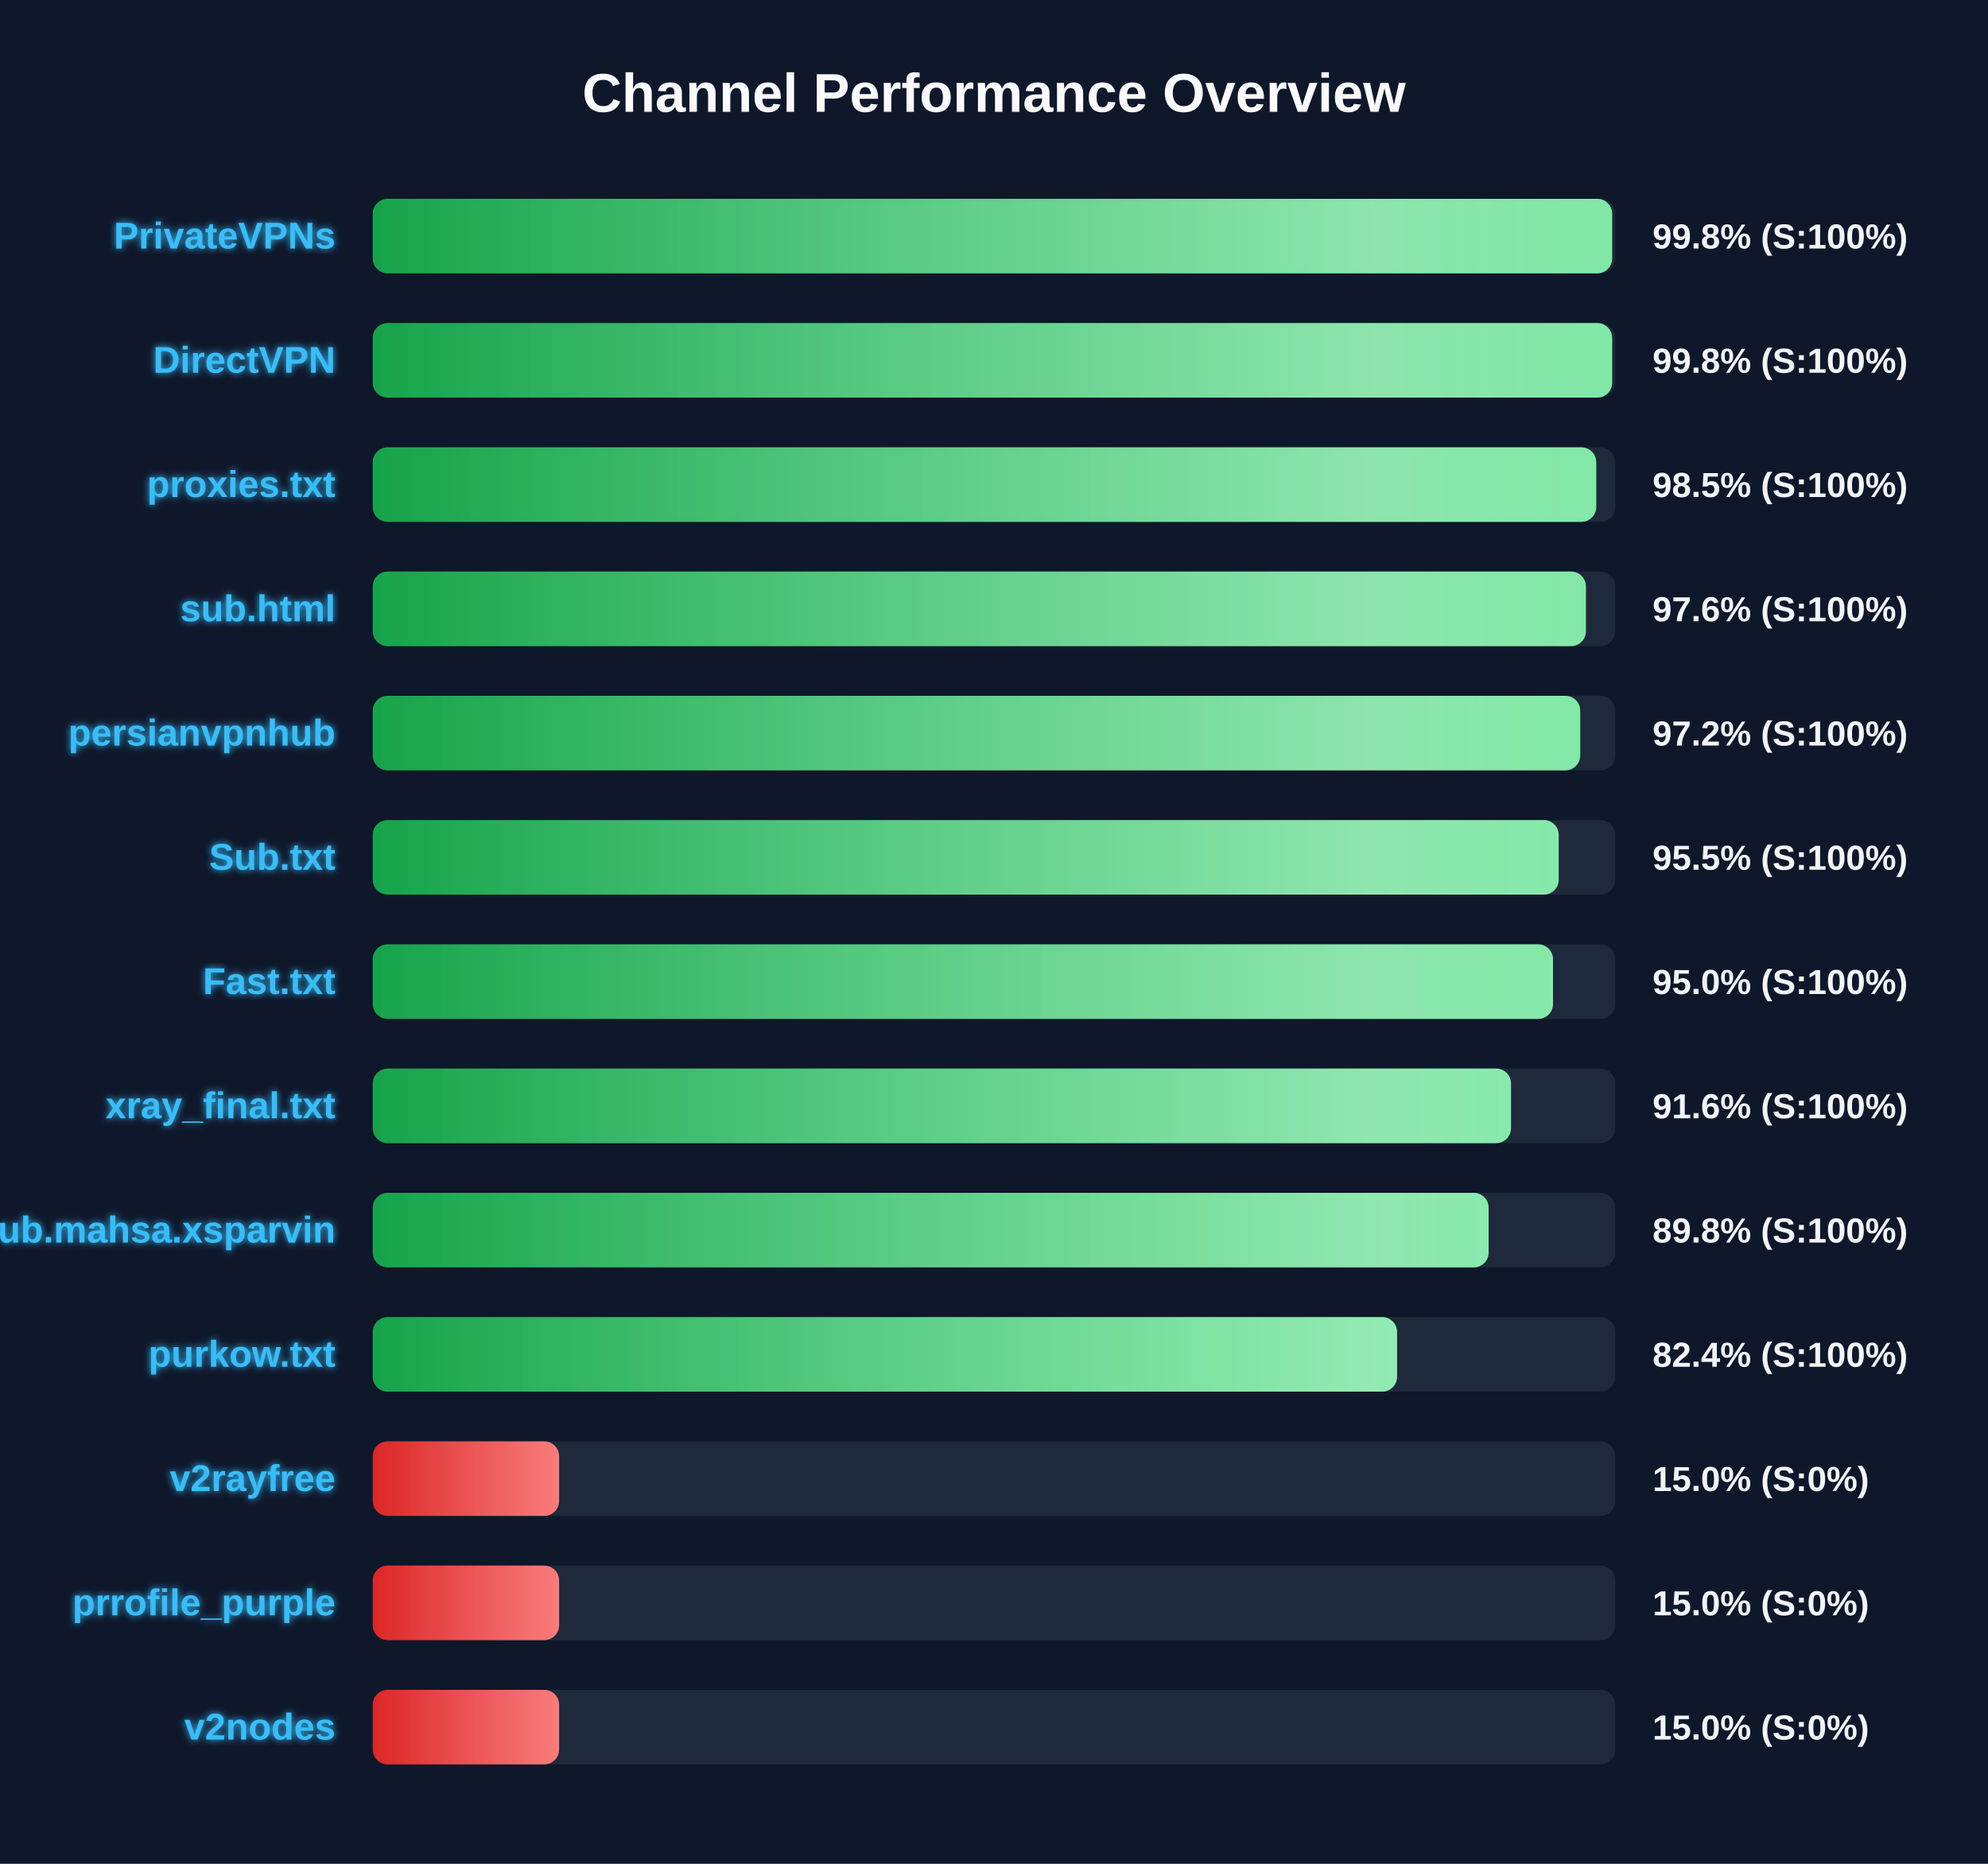
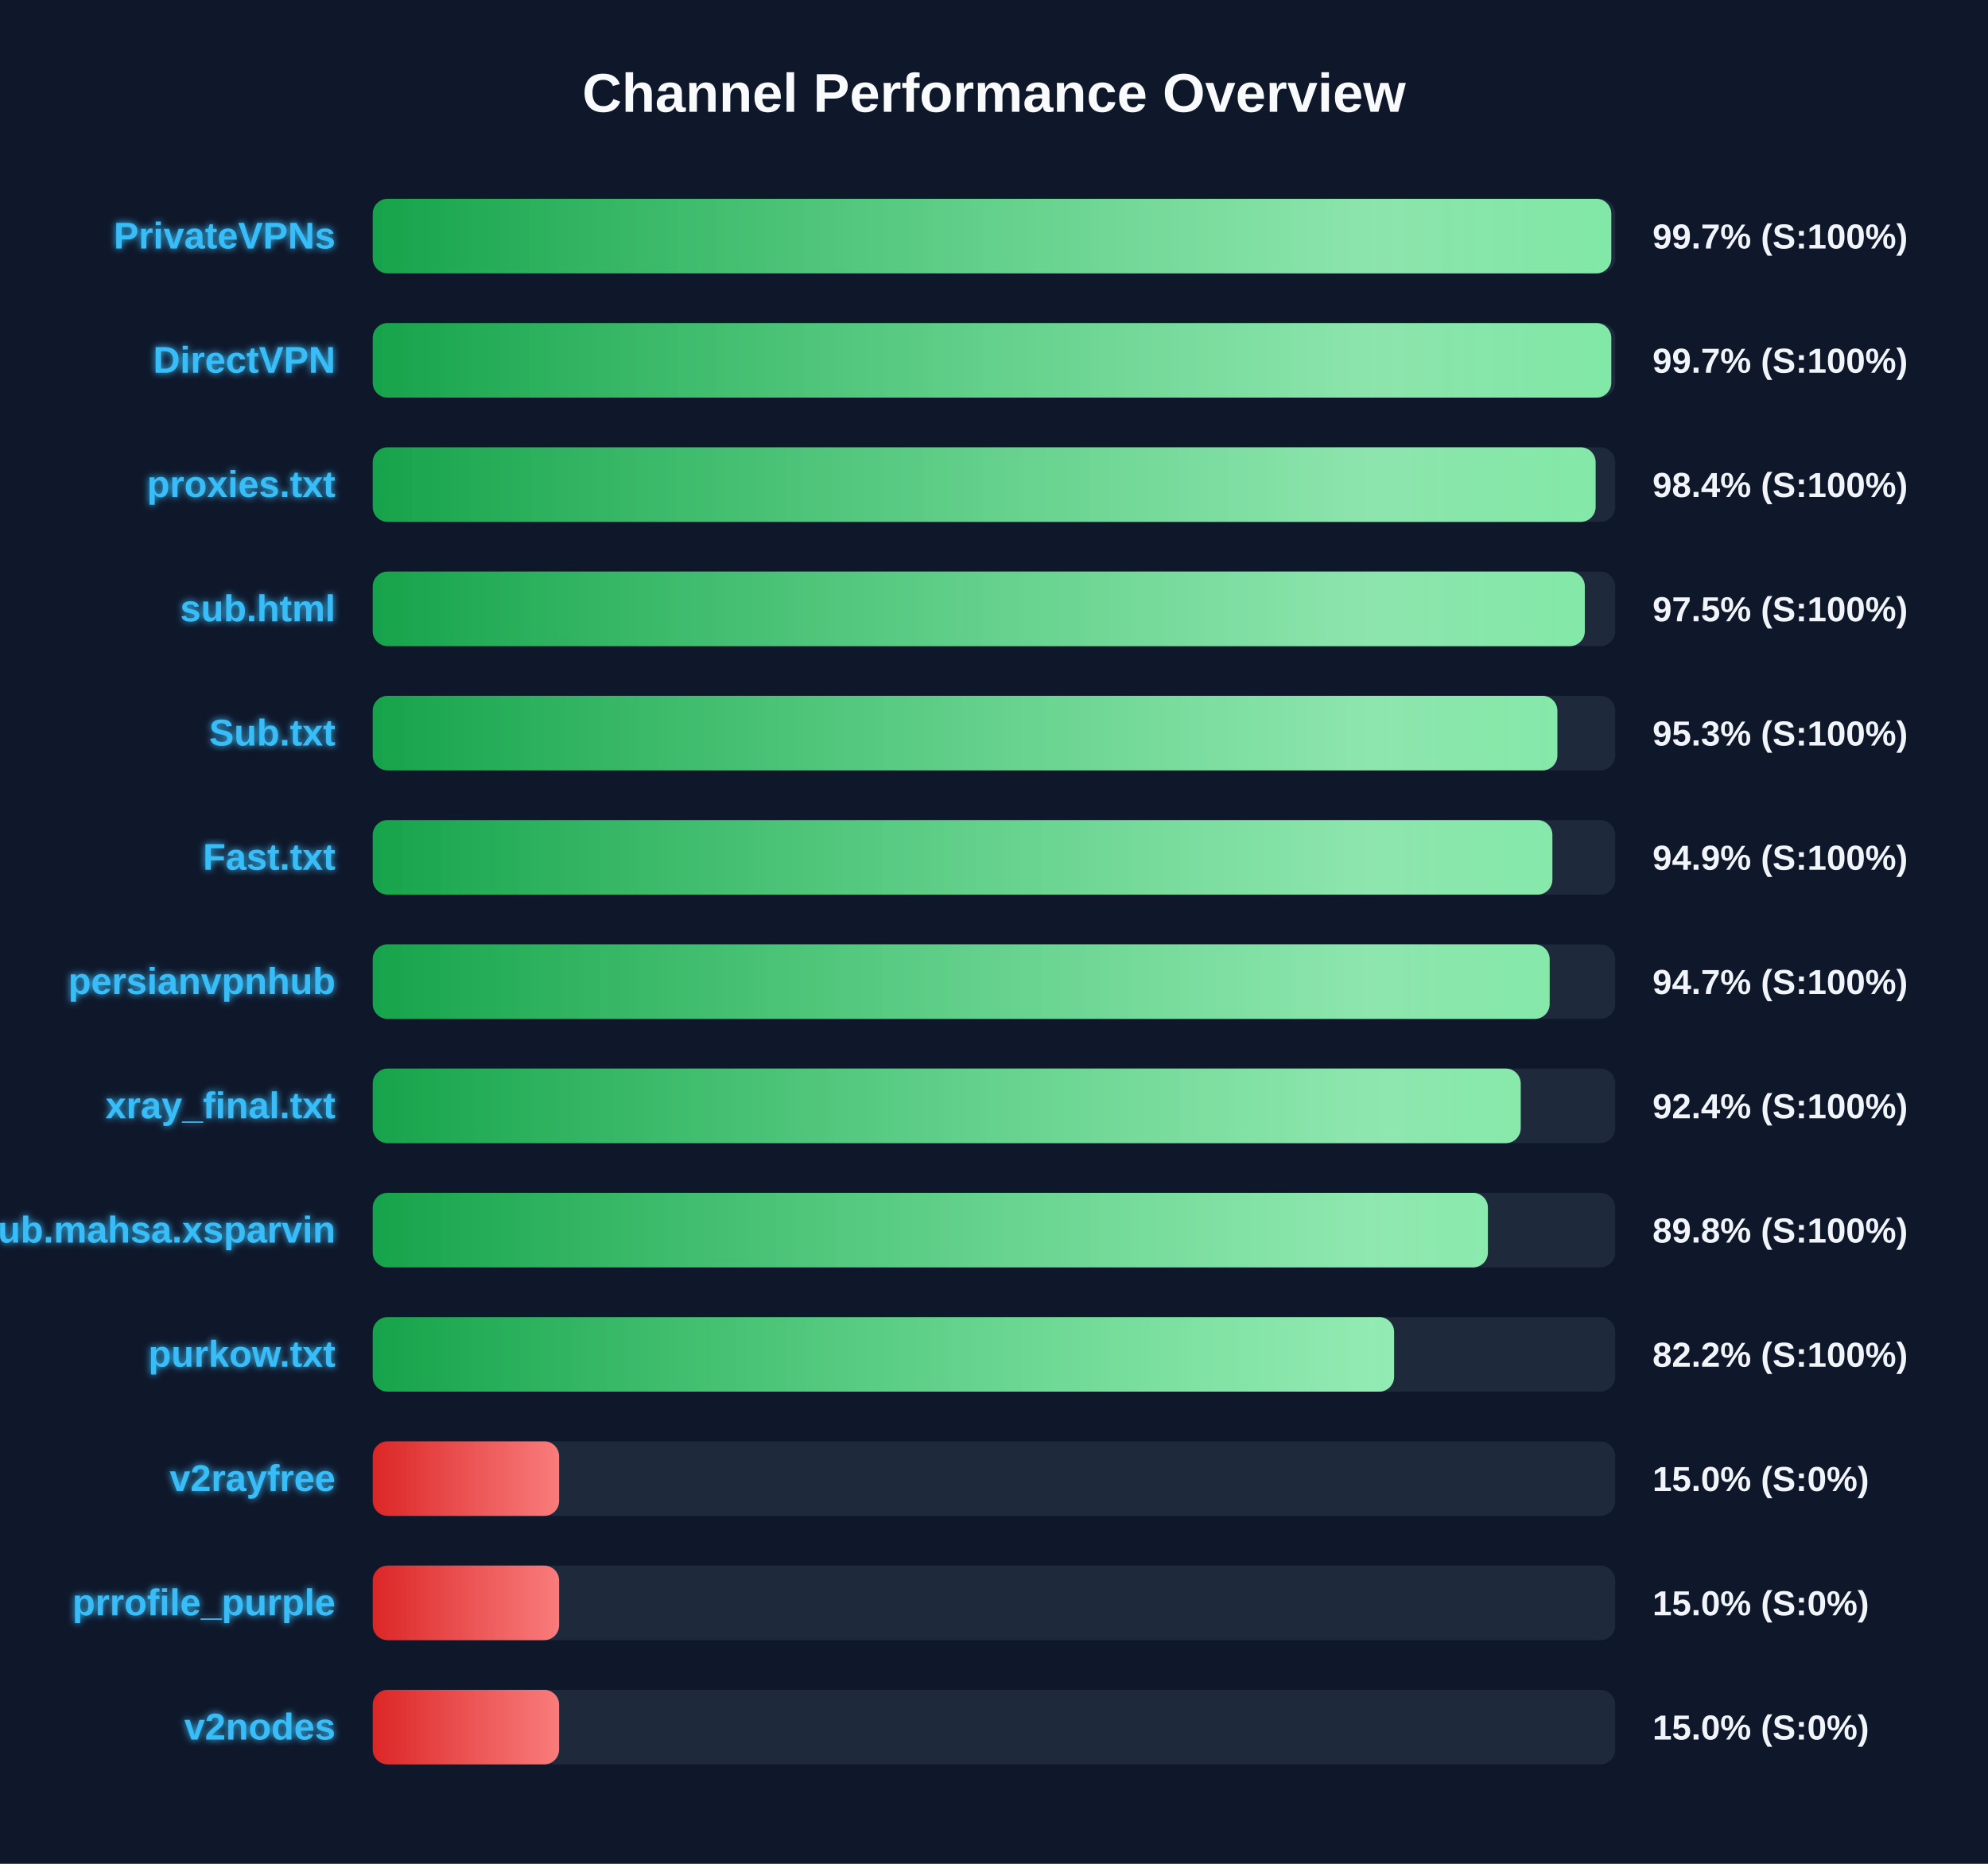
<svg xmlns="http://www.w3.org/2000/svg" width="800" height="750" version="1.1">
  <defs>
    <linearGradient id="grad-green" x1="0%" y1="0%" x2="100%" y2="0%">
      <stop offset="0%" stop-color="#16a34a" />
      <stop offset="100%" stop-color="#4ade80" />
    </linearGradient>
    <linearGradient id="grad-yellow" x1="0%" y1="0%" x2="100%" y2="0%">
      <stop offset="0%" stop-color="#ca8a04" />
      <stop offset="100%" stop-color="#fde047" />
    </linearGradient>
    <linearGradient id="grad-red" x1="0%" y1="0%" x2="100%" y2="0%">
      <stop offset="0%" stop-color="#dc2626" />
      <stop offset="100%" stop-color="#f87171" />
    </linearGradient>
    <linearGradient id="shimmer" x1="0%" y1="0%" x2="100%" y2="0%">
      <stop offset="0%" stop-color="rgba(255,255,255,0)" />
      <stop offset="50%" stop-color="rgba(255,255,255,0.4)" />
      <stop offset="100%" stop-color="rgba(255,255,255,0)" />
    </linearGradient>
    <filter id="glow" x="-20%" y="-20%" width="140%" height="140%">
      <feGaussianBlur stdDeviation="1.5" result="blur" />
      <feComposite in="SourceGraphic" in2="blur" operator="over" />
    </filter>
  </defs>
  <style>
        .bg-rect { fill: #0f172a; }
        .title { font: bold 22px 'Segoe UI', Arial, sans-serif; fill: #f8fafc; }
        .row { font: bold 15px 'Segoe UI', Arial, sans-serif; fill: #38bdf8; filter: url(#glow); }
        .score { font: bold 14px 'Segoe UI', Arial, sans-serif; fill: #f1f5f9; }
        @keyframes shimmer-anim {
            0% { transform: translateX(-100%); }
            100% { transform: translateX(200%); }
        }
        .shimmer-rect {
            animation: shimmer-anim 2.5s infinite linear;
        }
    </style>
  <rect width="100%" height="100%" class="bg-rect" />
  <text x="400" y="45" text-anchor="middle" class="title">Channel Performance Overview</text>
  <rect x="150" y="80" width="500" height="30" fill="#1e293b" rx="6" />
  <clipPath id="clip-0">
-     <rect x="150" y="80" width="498.75" height="30" rx="6" />
+     <rect x="150" y="80" width="498.4" height="30" rx="6" />
  </clipPath>
-   <rect x="150" y="80" width="498.75" height="30" fill="url(#grad-green)" rx="6" />
+   <rect x="150" y="80" width="498.4" height="30" fill="url(#grad-green)" rx="6" />
  <g clip-path="url(#clip-0)">
    <rect x="150" y="80" width="100%" height="30" fill="url(#shimmer)" class="shimmer-rect" />
  </g>
  <text x="135" y="100" text-anchor="end" class="row">PrivateVPNs</text>
-   <text x="665" y="100" text-anchor="start" class="score">99.8% (S:100%)</text>
+   <text x="665" y="100" text-anchor="start" class="score">99.7% (S:100%)</text>
  <rect x="150" y="130" width="500" height="30" fill="#1e293b" rx="6" />
  <clipPath id="clip-1">
-     <rect x="150" y="130" width="498.75" height="30" rx="6" />
+     <rect x="150" y="130" width="498.4" height="30" rx="6" />
  </clipPath>
-   <rect x="150" y="130" width="498.75" height="30" fill="url(#grad-green)" rx="6" />
+   <rect x="150" y="130" width="498.4" height="30" fill="url(#grad-green)" rx="6" />
  <g clip-path="url(#clip-1)">
    <rect x="150" y="130" width="100%" height="30" fill="url(#shimmer)" class="shimmer-rect" />
  </g>
  <text x="135" y="150" text-anchor="end" class="row">DirectVPN</text>
-   <text x="665" y="150" text-anchor="start" class="score">99.8% (S:100%)</text>
+   <text x="665" y="150" text-anchor="start" class="score">99.7% (S:100%)</text>
  <rect x="150" y="180" width="500" height="30" fill="#1e293b" rx="6" />
  <clipPath id="clip-2">
-     <rect x="150" y="180" width="492.35" height="30" rx="6" />
+     <rect x="150" y="180" width="492.1" height="30" rx="6" />
  </clipPath>
-   <rect x="150" y="180" width="492.35" height="30" fill="url(#grad-green)" rx="6" />
+   <rect x="150" y="180" width="492.1" height="30" fill="url(#grad-green)" rx="6" />
  <g clip-path="url(#clip-2)">
    <rect x="150" y="180" width="100%" height="30" fill="url(#shimmer)" class="shimmer-rect" />
  </g>
  <text x="135" y="200" text-anchor="end" class="row">proxies.txt</text>
-   <text x="665" y="200" text-anchor="start" class="score">98.5% (S:100%)</text>
+   <text x="665" y="200" text-anchor="start" class="score">98.4% (S:100%)</text>
  <rect x="150" y="230" width="500" height="30" fill="#1e293b" rx="6" />
  <clipPath id="clip-3">
-     <rect x="150" y="230" width="488.2" height="30" rx="6" />
+     <rect x="150" y="230" width="487.75" height="30" rx="6" />
  </clipPath>
-   <rect x="150" y="230" width="488.2" height="30" fill="url(#grad-green)" rx="6" />
+   <rect x="150" y="230" width="487.75" height="30" fill="url(#grad-green)" rx="6" />
  <g clip-path="url(#clip-3)">
    <rect x="150" y="230" width="100%" height="30" fill="url(#shimmer)" class="shimmer-rect" />
  </g>
  <text x="135" y="250" text-anchor="end" class="row">sub.html</text>
-   <text x="665" y="250" text-anchor="start" class="score">97.6% (S:100%)</text>
+   <text x="665" y="250" text-anchor="start" class="score">97.5% (S:100%)</text>
  <rect x="150" y="280" width="500" height="30" fill="#1e293b" rx="6" />
  <clipPath id="clip-4">
-     <rect x="150" y="280" width="485.9" height="30" rx="6" />
+     <rect x="150" y="280" width="476.7" height="30" rx="6" />
  </clipPath>
-   <rect x="150" y="280" width="485.9" height="30" fill="url(#grad-green)" rx="6" />
+   <rect x="150" y="280" width="476.7" height="30" fill="url(#grad-green)" rx="6" />
  <g clip-path="url(#clip-4)">
    <rect x="150" y="280" width="100%" height="30" fill="url(#shimmer)" class="shimmer-rect" />
  </g>
-   <text x="135" y="300" text-anchor="end" class="row">persianvpnhub</text>
-   <text x="665" y="300" text-anchor="start" class="score">97.2% (S:100%)</text>
+   <text x="135" y="300" text-anchor="end" class="row">Sub.txt</text>
+   <text x="665" y="300" text-anchor="start" class="score">95.3% (S:100%)</text>
  <rect x="150" y="330" width="500" height="30" fill="#1e293b" rx="6" />
  <clipPath id="clip-5">
-     <rect x="150" y="330" width="477.25" height="30" rx="6" />
+     <rect x="150" y="330" width="474.7" height="30" rx="6" />
  </clipPath>
-   <rect x="150" y="330" width="477.25" height="30" fill="url(#grad-green)" rx="6" />
+   <rect x="150" y="330" width="474.7" height="30" fill="url(#grad-green)" rx="6" />
  <g clip-path="url(#clip-5)">
    <rect x="150" y="330" width="100%" height="30" fill="url(#shimmer)" class="shimmer-rect" />
  </g>
-   <text x="135" y="350" text-anchor="end" class="row">Sub.txt</text>
-   <text x="665" y="350" text-anchor="start" class="score">95.5% (S:100%)</text>
+   <text x="135" y="350" text-anchor="end" class="row">Fast.txt</text>
+   <text x="665" y="350" text-anchor="start" class="score">94.9% (S:100%)</text>
  <rect x="150" y="380" width="500" height="30" fill="#1e293b" rx="6" />
  <clipPath id="clip-6">
-     <rect x="150" y="380" width="474.95" height="30" rx="6" />
+     <rect x="150" y="380" width="473.6" height="30" rx="6" />
  </clipPath>
-   <rect x="150" y="380" width="474.95" height="30" fill="url(#grad-green)" rx="6" />
+   <rect x="150" y="380" width="473.6" height="30" fill="url(#grad-green)" rx="6" />
  <g clip-path="url(#clip-6)">
    <rect x="150" y="380" width="100%" height="30" fill="url(#shimmer)" class="shimmer-rect" />
  </g>
-   <text x="135" y="400" text-anchor="end" class="row">Fast.txt</text>
-   <text x="665" y="400" text-anchor="start" class="score">95.0% (S:100%)</text>
+   <text x="135" y="400" text-anchor="end" class="row">persianvpnhub</text>
+   <text x="665" y="400" text-anchor="start" class="score">94.7% (S:100%)</text>
  <rect x="150" y="430" width="500" height="30" fill="#1e293b" rx="6" />
  <clipPath id="clip-7">
-     <rect x="150" y="430" width="458.05" height="30" rx="6" />
+     <rect x="150" y="430" width="461.95" height="30" rx="6" />
  </clipPath>
-   <rect x="150" y="430" width="458.05" height="30" fill="url(#grad-green)" rx="6" />
+   <rect x="150" y="430" width="461.95" height="30" fill="url(#grad-green)" rx="6" />
  <g clip-path="url(#clip-7)">
    <rect x="150" y="430" width="100%" height="30" fill="url(#shimmer)" class="shimmer-rect" />
  </g>
  <text x="135" y="450" text-anchor="end" class="row">xray_final.txt</text>
-   <text x="665" y="450" text-anchor="start" class="score">91.6% (S:100%)</text>
+   <text x="665" y="450" text-anchor="start" class="score">92.4% (S:100%)</text>
  <rect x="150" y="480" width="500" height="30" fill="#1e293b" rx="6" />
  <clipPath id="clip-8">
-     <rect x="150" y="480" width="449.05" height="30" rx="6" />
+     <rect x="150" y="480" width="448.75" height="30" rx="6" />
  </clipPath>
-   <rect x="150" y="480" width="449.05" height="30" fill="url(#grad-green)" rx="6" />
+   <rect x="150" y="480" width="448.75" height="30" fill="url(#grad-green)" rx="6" />
  <g clip-path="url(#clip-8)">
    <rect x="150" y="480" width="100%" height="30" fill="url(#shimmer)" class="shimmer-rect" />
  </g>
  <text x="135" y="500" text-anchor="end" class="row">Sub.mahsa.xsparvin</text>
  <text x="665" y="500" text-anchor="start" class="score">89.8% (S:100%)</text>
  <rect x="150" y="530" width="500" height="30" fill="#1e293b" rx="6" />
  <clipPath id="clip-9">
-     <rect x="150" y="530" width="412.2" height="30" rx="6" />
+     <rect x="150" y="530" width="411.0" height="30" rx="6" />
  </clipPath>
-   <rect x="150" y="530" width="412.2" height="30" fill="url(#grad-green)" rx="6" />
+   <rect x="150" y="530" width="411.0" height="30" fill="url(#grad-green)" rx="6" />
  <g clip-path="url(#clip-9)">
    <rect x="150" y="530" width="100%" height="30" fill="url(#shimmer)" class="shimmer-rect" />
  </g>
  <text x="135" y="550" text-anchor="end" class="row">purkow.txt</text>
-   <text x="665" y="550" text-anchor="start" class="score">82.4% (S:100%)</text>
+   <text x="665" y="550" text-anchor="start" class="score">82.2% (S:100%)</text>
  <rect x="150" y="580" width="500" height="30" fill="#1e293b" rx="6" />
  <clipPath id="clip-10">
    <rect x="150" y="580" width="75.0" height="30" rx="6" />
  </clipPath>
  <rect x="150" y="580" width="75.0" height="30" fill="url(#grad-red)" rx="6" />
  <g clip-path="url(#clip-10)">
    <rect x="150" y="580" width="100%" height="30" fill="url(#shimmer)" class="shimmer-rect" />
  </g>
  <text x="135" y="600" text-anchor="end" class="row">v2rayfree</text>
  <text x="665" y="600" text-anchor="start" class="score">15.0% (S:0%)</text>
  <rect x="150" y="630" width="500" height="30" fill="#1e293b" rx="6" />
  <clipPath id="clip-11">
    <rect x="150" y="630" width="75.0" height="30" rx="6" />
  </clipPath>
  <rect x="150" y="630" width="75.0" height="30" fill="url(#grad-red)" rx="6" />
  <g clip-path="url(#clip-11)">
    <rect x="150" y="630" width="100%" height="30" fill="url(#shimmer)" class="shimmer-rect" />
  </g>
  <text x="135" y="650" text-anchor="end" class="row">prrofile_purple</text>
  <text x="665" y="650" text-anchor="start" class="score">15.0% (S:0%)</text>
  <rect x="150" y="680" width="500" height="30" fill="#1e293b" rx="6" />
  <clipPath id="clip-12">
    <rect x="150" y="680" width="75.0" height="30" rx="6" />
  </clipPath>
  <rect x="150" y="680" width="75.0" height="30" fill="url(#grad-red)" rx="6" />
  <g clip-path="url(#clip-12)">
    <rect x="150" y="680" width="100%" height="30" fill="url(#shimmer)" class="shimmer-rect" />
  </g>
  <text x="135" y="700" text-anchor="end" class="row">v2nodes</text>
  <text x="665" y="700" text-anchor="start" class="score">15.0% (S:0%)</text>
</svg>
